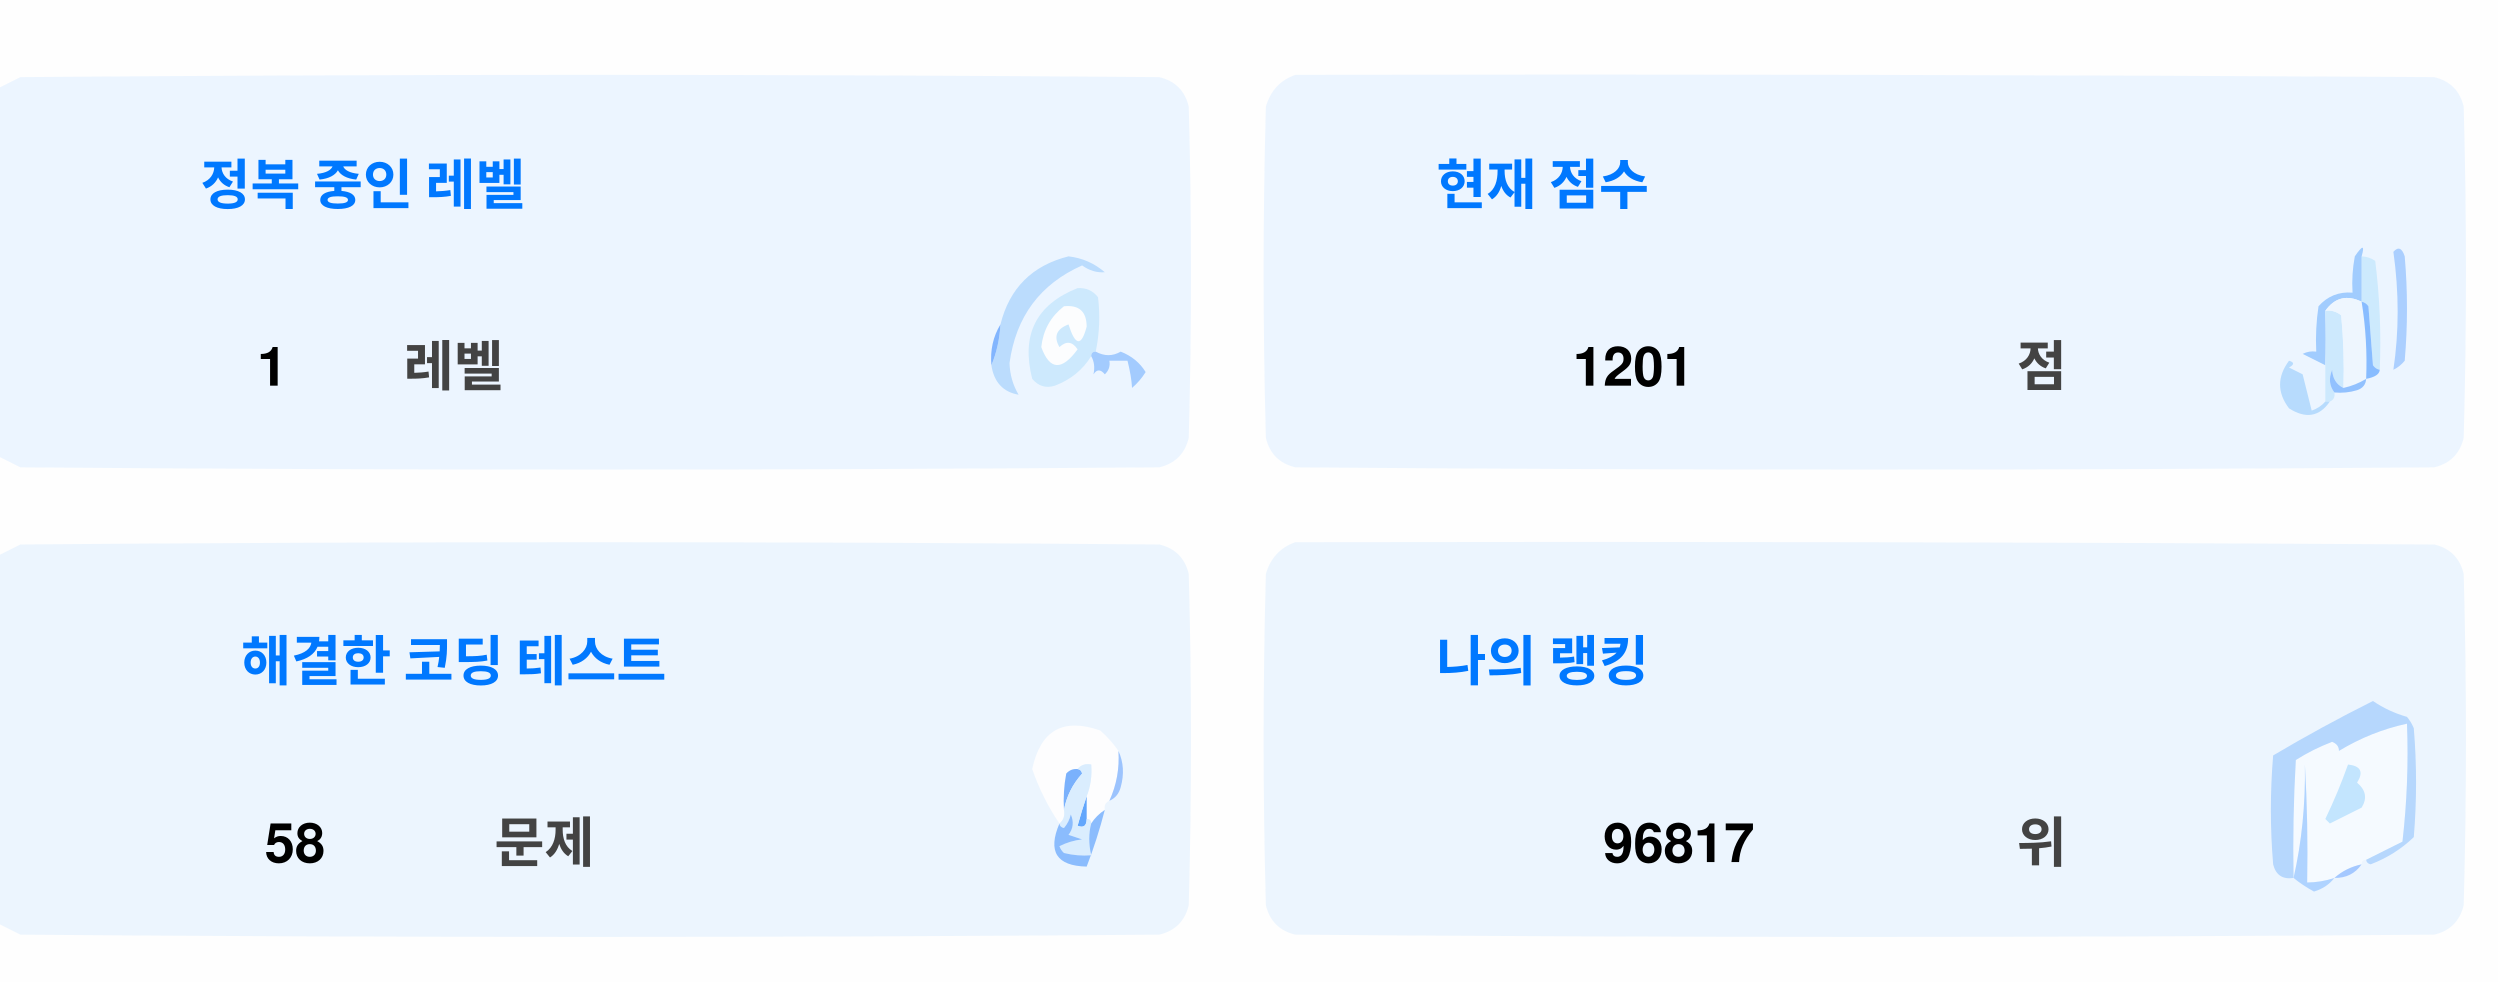
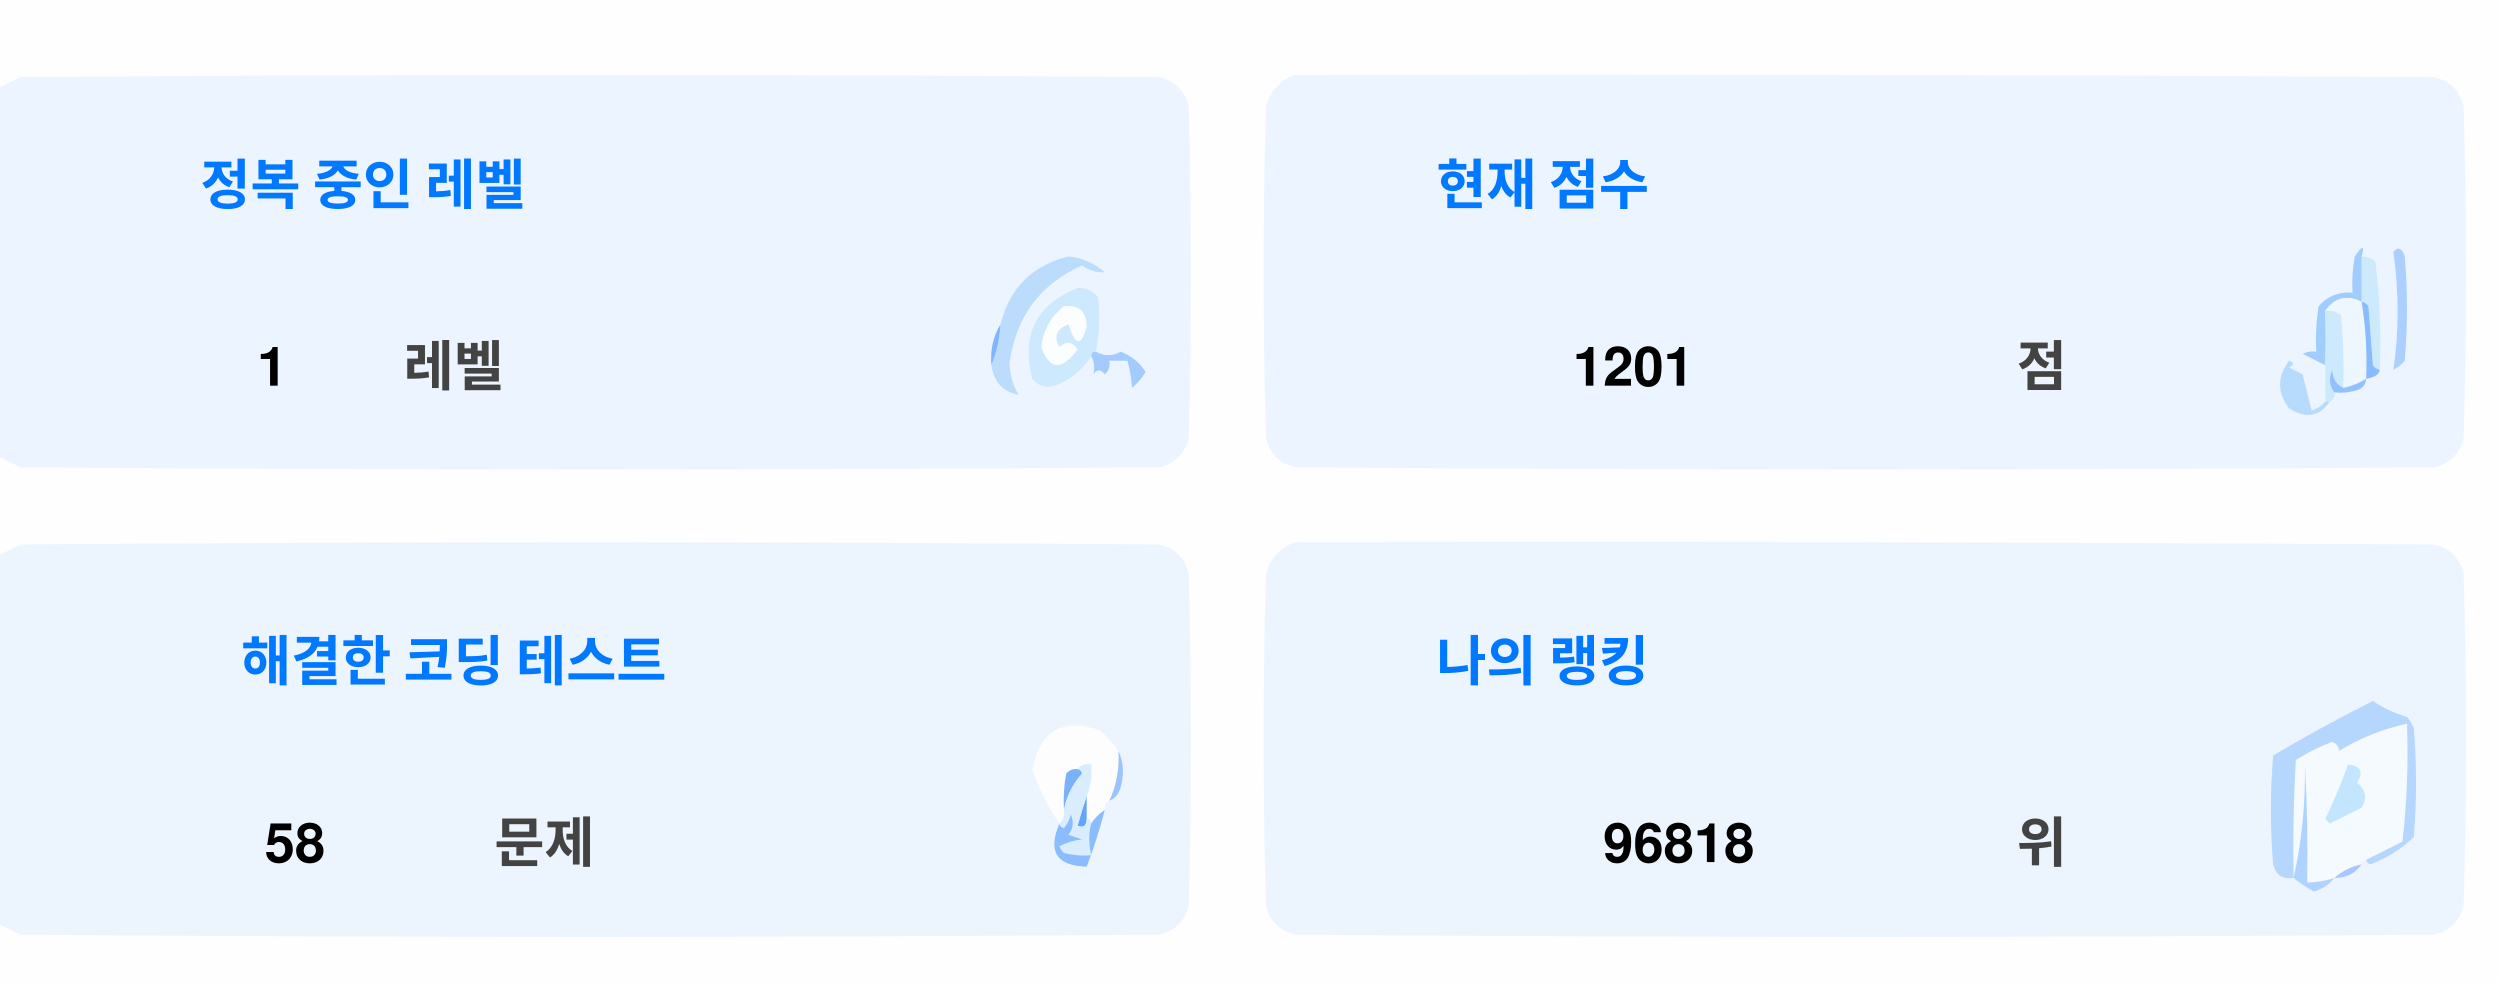
<svg xmlns="http://www.w3.org/2000/svg" version="1.1" width="551px" height="217px" style="shape-rendering:geometricPrecision; text-rendering:geometricPrecision; image-rendering:optimizeQuality; fill-rule:evenodd; clip-rule:evenodd">
  <style>.title {fill: #434343;font-size: 1rem;line-height: 1.5rem;font-weight: bold;font-family: -apple-system, BlinkMacSystemFont, Segoe UI, Helvetica, Arial, sans-serif, Apple Color Emoji, Segoe UI Emoji;}.desc {fill: #434343;font-size: 2.5rem;font-weight: bold;line-height: 1.5rem;font-family: -apple-system, BlinkMacSystemFont, Segoe UI, Helvetica, Arial, sans-serif, Apple Color Emoji, Segoe UI Emoji;}.desc-2 {fill: #434343;font-size: 1rem;font-weight: bold;line-height: 1.5rem;font-family: -apple-system, BlinkMacSystemFont, Segoe UI, Helvetica, Arial, sans-serif, Apple Color Emoji, Segoe UI Emoji;}.text, .desc {animation: twinkling 4s ease-in-out infinite;}@keyframes twinkling {40% { opacity: 1; }50% { opacity: 0.5; }60% { opacity: 1; }70% { opacity: 0.5; }80% { opacity: 1; }}</style>
  <g>
    <path style="opacity:1" fill="#fefefe" d="M -0.5,-0.5 C 183.167,-0.5 366.833,-0.5 550.5,-0.5C 550.5,71.833 550.5,144.167 550.5,216.5C 366.833,216.5 183.167,216.5 -0.5,216.5C -0.5,212.167 -0.5,207.833 -0.5,203.5C 1.14,204.32 2.807,205.153 4.5,206C 88.167,206.667 171.833,206.667 255.5,206C 259,205.167 261.167,203 262,199.5C 262.667,175.167 262.667,150.833 262,126.5C 261.167,123 259,120.833 255.5,120C 171.833,119.333 88.167,119.333 4.5,120C 2.807,120.847 1.14,121.68 -0.5,122.5C -0.5,115.167 -0.5,107.833 -0.5,100.5C 1.14,101.32 2.807,102.153 4.5,103C 88.167,103.667 171.833,103.667 255.5,103C 259,102.167 261.167,100 262,96.5C 262.667,72.167 262.667,47.833 262,23.5C 261.167,20 259,17.833 255.5,17C 171.833,16.333 88.167,16.333 4.5,17C 2.807,17.847 1.14,18.68 -0.5,19.5C -0.5,12.833 -0.5,6.167 -0.5,-0.5 Z" />
  </g>
  <g>
    <path style="opacity:1" fill="#ecf5ff" d="M -0.5,100.5 C -0.5,73.5 -0.5,46.5 -0.5,19.5C 1.14,18.68 2.807,17.847 4.5,17C 88.167,16.333 171.833,16.333 255.5,17C 259,17.833 261.167,20 262,23.5C 262.667,47.833 262.667,72.167 262,96.5C 261.167,100 259,102.167 255.5,103C 171.833,103.667 88.167,103.667 4.5,103C 2.807,102.153 1.14,101.32 -0.5,100.5 Z" />
  </g>
  <g>
    <path style="opacity:1" fill="#ecf5ff" d="M 285.5,16.5 C 369.167,16.333 452.834,16.5 536.5,17C 540,17.833 542.167,20 543,23.5C 543.667,47.833 543.667,72.167 543,96.5C 542.167,100 540,102.167 536.5,103C 452.833,103.667 369.167,103.667 285.5,103C 282,102.167 279.833,100 279,96.5C 278.333,72.167 278.333,47.833 279,23.5C 280.018,19.985 282.185,17.652 285.5,16.5 Z" />
  </g>
  <g>
    <path style="opacity:1" fill="#cdeafd" d="M 520.5,56.5 C 521.583,56.539 522.583,56.873 523.5,57.5C 524.498,65.472 524.831,73.472 524.5,81.5C 523.883,81.389 523.383,81.056 523,80.5C 522.667,76.167 522.333,71.833 522,67.5C 521.617,66.944 521.117,66.611 520.5,66.5C 520.5,63.167 520.5,59.833 520.5,56.5 Z" />
  </g>
  <g>
    <path style="opacity:1" fill="#abcfff" d="M 527.5,55.5 C 528.566,54.308 529.399,54.641 530,56.5C 530.667,64.167 530.667,71.833 530,79.5C 529.311,80.357 528.478,81.023 527.5,81.5C 528.758,73.08 528.758,64.414 527.5,55.5 Z" />
  </g>
  <g>
    <path style="opacity:1" fill="#bbdcfd" d="M 218.5,80.5 C 219.657,77.727 220.324,74.727 220.5,71.5C 222.49,63.51 227.49,58.51 235.5,56.5C 238.528,56.847 241.194,58.014 243.5,60C 241.744,60.141 240.078,59.641 238.5,58.5C 229.247,62.607 223.914,69.773 222.5,80C 222.565,82.526 223.232,84.859 224.5,87C 221.07,86.397 219.07,84.231 218.5,80.5 Z" />
  </g>
  <g>
    <path style="opacity:1" fill="#cde9fd" d="M 241.5,77.5 C 240.833,77.5 240.5,77.833 240.5,78.5C 238.628,81.529 235.961,83.695 232.5,85C 230.536,85.624 228.869,85.124 227.5,83.5C 225.021,73.791 228.354,67.124 237.5,63.5C 239.374,63.39 240.874,64.056 242,65.5C 242.497,69.524 242.331,73.524 241.5,77.5 Z" />
  </g>
  <g>
    <path style="opacity:1" fill="#fcfdfe" d="M 234.5,67.5 C 237.826,67.162 239.493,68.662 239.5,72C 238.334,76.434 237,76.267 235.5,71.5C 232.832,72.515 232.166,74.182 233.5,76.5C 235.017,75.089 236.351,75.256 237.5,77C 234.006,81.771 231.34,81.605 229.5,76.5C 229.904,72.771 231.571,69.771 234.5,67.5 Z" />
  </g>
  <g>
    <path style="opacity:1" fill="#a1ccfe" d="M 520.5,56.5 C 520.5,59.833 520.5,63.167 520.5,66.5C 517.238,64.922 514.572,65.589 512.5,68.5C 512.617,72.81 512.617,76.81 512.5,80.5C 510.86,79.68 509.193,78.847 507.5,78C 508.448,77.517 509.448,77.35 510.5,77.5C 510.335,74.15 510.502,70.817 511,67.5C 512.995,65.253 515.495,64.253 518.5,64.5C 518.336,61.813 518.503,59.146 519,56.5C 520.731,53.969 521.231,53.969 520.5,56.5 Z" />
  </g>
  <g>
    <path style="opacity:1" fill="#cde9fd" d="M 512.5,68.5 C 513.822,68.33 514.989,68.663 516,69.5C 516.499,74.823 516.666,80.156 516.5,85.5C 514.955,84.77 514.122,83.437 514,81.5C 513.22,83.387 513.387,85.054 514.5,86.5C 514.672,87.492 514.338,88.158 513.5,88.5C 513.167,88.5 512.833,88.5 512.5,88.5C 512.5,85.833 512.5,83.167 512.5,80.5C 512.617,76.81 512.617,72.81 512.5,68.5 Z" />
  </g>
  <g>
    <path style="opacity:1" fill="#eef6fe" d="M 520.5,66.5 C 521.407,72.106 521.74,77.773 521.5,83.5C 519.95,84.441 518.284,85.108 516.5,85.5C 516.666,80.156 516.499,74.823 516,69.5C 514.989,68.663 513.822,68.33 512.5,68.5C 514.572,65.589 517.238,64.922 520.5,66.5 Z" />
  </g>
  <g>
    <path style="opacity:1" fill="#88bcff" d="M 520.5,66.5 C 521.117,66.611 521.617,66.944 522,67.5C 522.333,71.833 522.667,76.167 523,80.5C 523.383,81.056 523.883,81.389 524.5,81.5C 524.445,82.469 523.445,83.136 521.5,83.5C 521.74,77.773 521.407,72.106 520.5,66.5 Z" />
  </g>
  <g>
    <path style="opacity:1" fill="#82b5fe" d="M 220.5,71.5 C 220.324,74.727 219.657,77.727 218.5,80.5C 218.215,77.171 218.882,74.171 220.5,71.5 Z" />
  </g>
  <g>
    <path style="opacity:1" fill="#a3cbfe" d="M 240.5,78.5 C 240.5,77.833 240.833,77.5 241.5,77.5C 243.391,78.536 245.224,78.536 247,77.5C 249.391,78.429 251.225,79.929 252.5,82C 251.681,83.319 250.681,84.486 249.5,85.5C 249.409,83.777 249.075,81.777 248.5,79.5C 247.167,79.5 245.833,79.5 244.5,79.5C 244.719,80.675 244.386,81.675 243.5,82.5C 242.575,81.359 241.741,81.359 241,82.5C 241.331,80.981 241.164,79.648 240.5,78.5 Z" />
  </g>
  <g>
    <path style="opacity:1" fill="#b7dbfd" d="M 512.5,88.5 C 512.833,88.5 513.167,88.5 513.5,88.5C 511.199,91.857 508.199,92.357 504.5,90C 501.872,86.535 501.872,83.035 504.5,79.5C 505.696,79.846 505.696,80.346 504.5,81C 505.5,81.5 506.5,82 507.5,82.5C 508.167,85.167 508.833,87.833 509.5,90.5C 510.739,90.058 511.739,89.391 512.5,88.5 Z" />
  </g>
  <g>
    <path style="opacity:1" fill="#92c1fe" d="M 516.5,85.5 C 518.284,85.108 519.95,84.441 521.5,83.5C 521.423,84.75 520.756,85.583 519.5,86C 517.866,86.493 516.199,86.66 514.5,86.5C 513.387,85.054 513.22,83.387 514,81.5C 514.122,83.437 514.955,84.77 516.5,85.5 Z" />
  </g>
  <g>
    <path style="opacity:1" fill="#ecf5fe" d="M -0.5,203.5 C -0.5,176.5 -0.5,149.5 -0.5,122.5C 1.14,121.68 2.807,120.847 4.5,120C 88.167,119.333 171.833,119.333 255.5,120C 259,120.833 261.167,123 262,126.5C 262.667,150.833 262.667,175.167 262,199.5C 261.167,203 259,205.167 255.5,206C 171.833,206.667 88.167,206.667 4.5,206C 2.807,205.153 1.14,204.32 -0.5,203.5 Z" />
  </g>
  <g>
    <path style="opacity:1" fill="#ecf5fe" d="M 285.5,119.5 C 369.167,119.333 452.834,119.5 536.5,120C 540,120.833 542.167,123 543,126.5C 543.667,150.833 543.667,175.167 543,199.5C 542.167,203 540,205.167 536.5,206C 452.833,206.667 369.167,206.667 285.5,206C 282,205.167 279.833,203 279,199.5C 278.333,175.167 278.333,150.833 279,126.5C 280.018,122.985 282.185,120.652 285.5,119.5 Z" />
  </g>
  <g>
    <path style="opacity:1" fill="#fdfdfe" d="M 246.5,165.5 C 246.758,169.367 246.092,173.034 244.5,176.5C 243.662,176.842 243.328,177.508 243.5,178.5C 242.272,179.306 241.272,180.306 240.5,181.5C 240.5,180.833 240.167,180.5 239.5,180.5C 239.5,178.833 239.5,177.167 239.5,175.5C 240.369,173.283 240.702,170.95 240.5,168.5C 239.209,168.263 238.209,168.596 237.5,169.5C 236.504,169.414 235.671,169.748 235,170.5C 234.503,173.146 234.336,175.813 234.5,178.5C 234.737,179.791 234.404,180.791 233.5,181.5C 230.986,177.806 228.986,173.806 227.5,169.5C 229.309,160.957 234.309,158.124 242.5,161C 244.07,162.397 245.404,163.897 246.5,165.5 Z" />
  </g>
  <g>
    <path style="opacity:1" fill="#f5faff" d="M 521.5,189.5 C 520.833,189.5 520.5,189.833 520.5,190.5C 518.181,190.992 516.181,191.992 514.5,193.5C 512.565,194.15 510.565,194.483 508.5,194.5C 508.666,185.827 508.5,177.16 508,168.5C 508.141,177.227 507.308,185.56 505.5,193.5C 505.334,184.827 505.5,176.16 506,167.5C 508.527,165.903 511.194,164.57 514,163.5C 515.011,163.892 515.511,164.559 515.5,165.5C 520.21,162.641 525.21,160.641 530.5,159.5C 530.831,168.192 530.498,176.859 529.5,185.5C 526.807,186.847 524.14,188.18 521.5,189.5 Z" />
  </g>
  <g>
    <path style="opacity:1" fill="#b6d7fd" d="M 521.5,189.5 C 524.14,188.18 526.807,186.847 529.5,185.5C 530.498,176.859 530.831,168.192 530.5,159.5C 525.21,160.641 520.21,162.641 515.5,165.5C 515.511,164.559 515.011,163.892 514,163.5C 511.194,164.57 508.527,165.903 506,167.5C 505.5,176.16 505.334,184.827 505.5,193.5C 503.089,193.863 501.589,192.863 501,190.5C 500.333,182.5 500.333,174.5 501,166.5C 508.173,162.246 515.507,158.246 523,154.5C 525.304,156.068 527.804,157.235 530.5,158C 531.126,158.75 531.626,159.584 532,160.5C 532.667,168.5 532.667,176.5 532,184.5C 529.292,187.111 526.125,189.111 522.5,190.5C 521.893,190.376 521.56,190.043 521.5,189.5 Z" />
  </g>
  <g>
    <path style="opacity:1" fill="#c3e5fe" d="M 517.5,168.5 C 520.317,168.801 520.984,170.134 519.5,172.5C 521.439,174.122 521.772,175.956 520.5,178C 518.167,179.167 515.833,180.333 513.5,181.5C 513.167,181.167 512.833,180.833 512.5,180.5C 514.414,176.515 516.081,172.515 517.5,168.5 Z" />
  </g>
  <g>
    <path style="opacity:1" fill="#7ab1fc" d="M 237.5,169.5 C 238.043,169.56 238.376,169.893 238.5,170.5C 236.395,172.836 235.062,175.503 234.5,178.5C 234.336,175.813 234.503,173.146 235,170.5C 235.671,169.748 236.504,169.414 237.5,169.5 Z" />
  </g>
  <g>
    <path style="opacity:1" fill="#afd3ff" d="M 514.5,193.5 C 513.378,194.947 511.878,195.947 510,196.5C 508.348,195.601 506.848,194.601 505.5,193.5C 507.308,185.56 508.141,177.227 508,168.5C 508.5,177.16 508.666,185.827 508.5,194.5C 510.565,194.483 512.565,194.15 514.5,193.5 Z" />
  </g>
  <g>
    <path style="opacity:1" fill="#9cc3fd" d="M 246.5,165.5 C 247.634,167.966 247.801,170.633 247,173.5C 246.623,174.942 245.79,175.942 244.5,176.5C 246.092,173.034 246.758,169.367 246.5,165.5 Z" />
  </g>
  <g>
    <path style="opacity:1" fill="#62a6fc" d="M 239.5,175.5 C 239.5,177.167 239.5,178.833 239.5,180.5C 239.483,182.028 238.816,182.528 237.5,182C 238.117,179.723 238.784,177.556 239.5,175.5 Z" />
  </g>
  <g>
    <path style="opacity:1" fill="#daedfe" d="M 237.5,169.5 C 238.209,168.596 239.209,168.263 240.5,168.5C 240.702,170.95 240.369,173.283 239.5,175.5C 238.784,177.556 238.117,179.723 237.5,182C 238.816,182.528 239.483,182.028 239.5,180.5C 240.167,180.5 240.5,180.833 240.5,181.5C 239.918,183.669 239.918,186.002 240.5,188.5C 238.473,188.662 236.473,188.495 234.5,188C 234.043,187.586 233.709,187.086 233.5,186.5C 235.078,185.702 236.744,185.202 238.5,185C 237.5,184.667 236.5,184.333 235.5,184C 236.554,182.612 236.72,181.112 236,179.5C 235.751,180.624 235.251,181.624 234.5,182.5C 233.893,182.376 233.56,182.043 233.5,181.5C 234.404,180.791 234.737,179.791 234.5,178.5C 235.062,175.503 236.395,172.836 238.5,170.5C 238.376,169.893 238.043,169.56 237.5,169.5 Z" />
  </g>
  <g>
    <path style="opacity:1" fill="#8bbcfd" d="M 243.5,178.5 C 242.395,182.803 241.062,186.969 239.5,191C 232.857,190.847 230.857,187.68 233.5,181.5C 233.56,182.043 233.893,182.376 234.5,182.5C 235.251,181.624 235.751,180.624 236,179.5C 236.72,181.112 236.554,182.612 235.5,184C 236.5,184.333 237.5,184.667 238.5,185C 236.744,185.202 235.078,185.702 233.5,186.5C 233.709,187.086 234.043,187.586 234.5,188C 236.473,188.495 238.473,188.662 240.5,188.5C 239.918,186.002 239.918,183.669 240.5,181.5C 241.272,180.306 242.272,179.306 243.5,178.5 Z" />
  </g>
  <g>
    <path style="opacity:1" fill="#a4c8ff" d="M 520.5,190.5 C 519.089,192.539 517.089,193.539 514.5,193.5C 516.181,191.992 518.181,190.992 520.5,190.5 Z" />
  </g>
  <text text-anchor="middle" x="80" y="45" class="title" style="fill:#0078ff;" stroke="#none" stroke-width="1">정복 중인 레벨</text>
  <text text-anchor="middle" x="60" y="85" class="desc" style="fill:#000000;" stroke="#none" stroke-width="1">1</text>
  <text text-anchor="middle" x="100" y="85" class="desc-2" style="fill:#434343;" stroke="#none" stroke-width="1">레벨</text>
  <text text-anchor="middle" x="340" y="45" class="title" style="fill:#0078ff;" stroke="#none" stroke-width="1">현재 점수</text>
  <text text-anchor="middle" x="360" y="85" class="desc" style="fill:#000000;" stroke="#none" stroke-width="1">1201</text>
  <text text-anchor="middle" x="450" y="85" class="desc-2" style="fill:#434343;" stroke="#none" stroke-width="1">점</text>
  <text text-anchor="middle" x="100" y="150" class="title" style="fill:#0078ff;" stroke="#none" stroke-width="1">해결한 코딩 테스트</text>
  <text text-anchor="middle" x="65" y="190" class="desc" style="fill:#000000;" stroke="#none" stroke-width="1">58</text>
  <text text-anchor="middle" x="120" y="190" class="desc-2" style="fill:#434343;" stroke="#none" stroke-width="1">문제</text>
  <text text-anchor="middle" x="340" y="150" class="title" style="fill:#0078ff;" stroke="#none" stroke-width="1">나의 랭킹</text>
-   <text text-anchor="middle" x="370" y="190" class="desc" style="fill:#000000;" stroke="#none" stroke-width="1">96817</text>
+   <text text-anchor="middle" x="370" y="190" class="desc" style="fill:#000000;" stroke="#none" stroke-width="1">96818</text>
  <text text-anchor="middle" x="450" y="190" class="desc-2" style="fill:#434343;" stroke="#none" stroke-width="1">위</text>
</svg>
